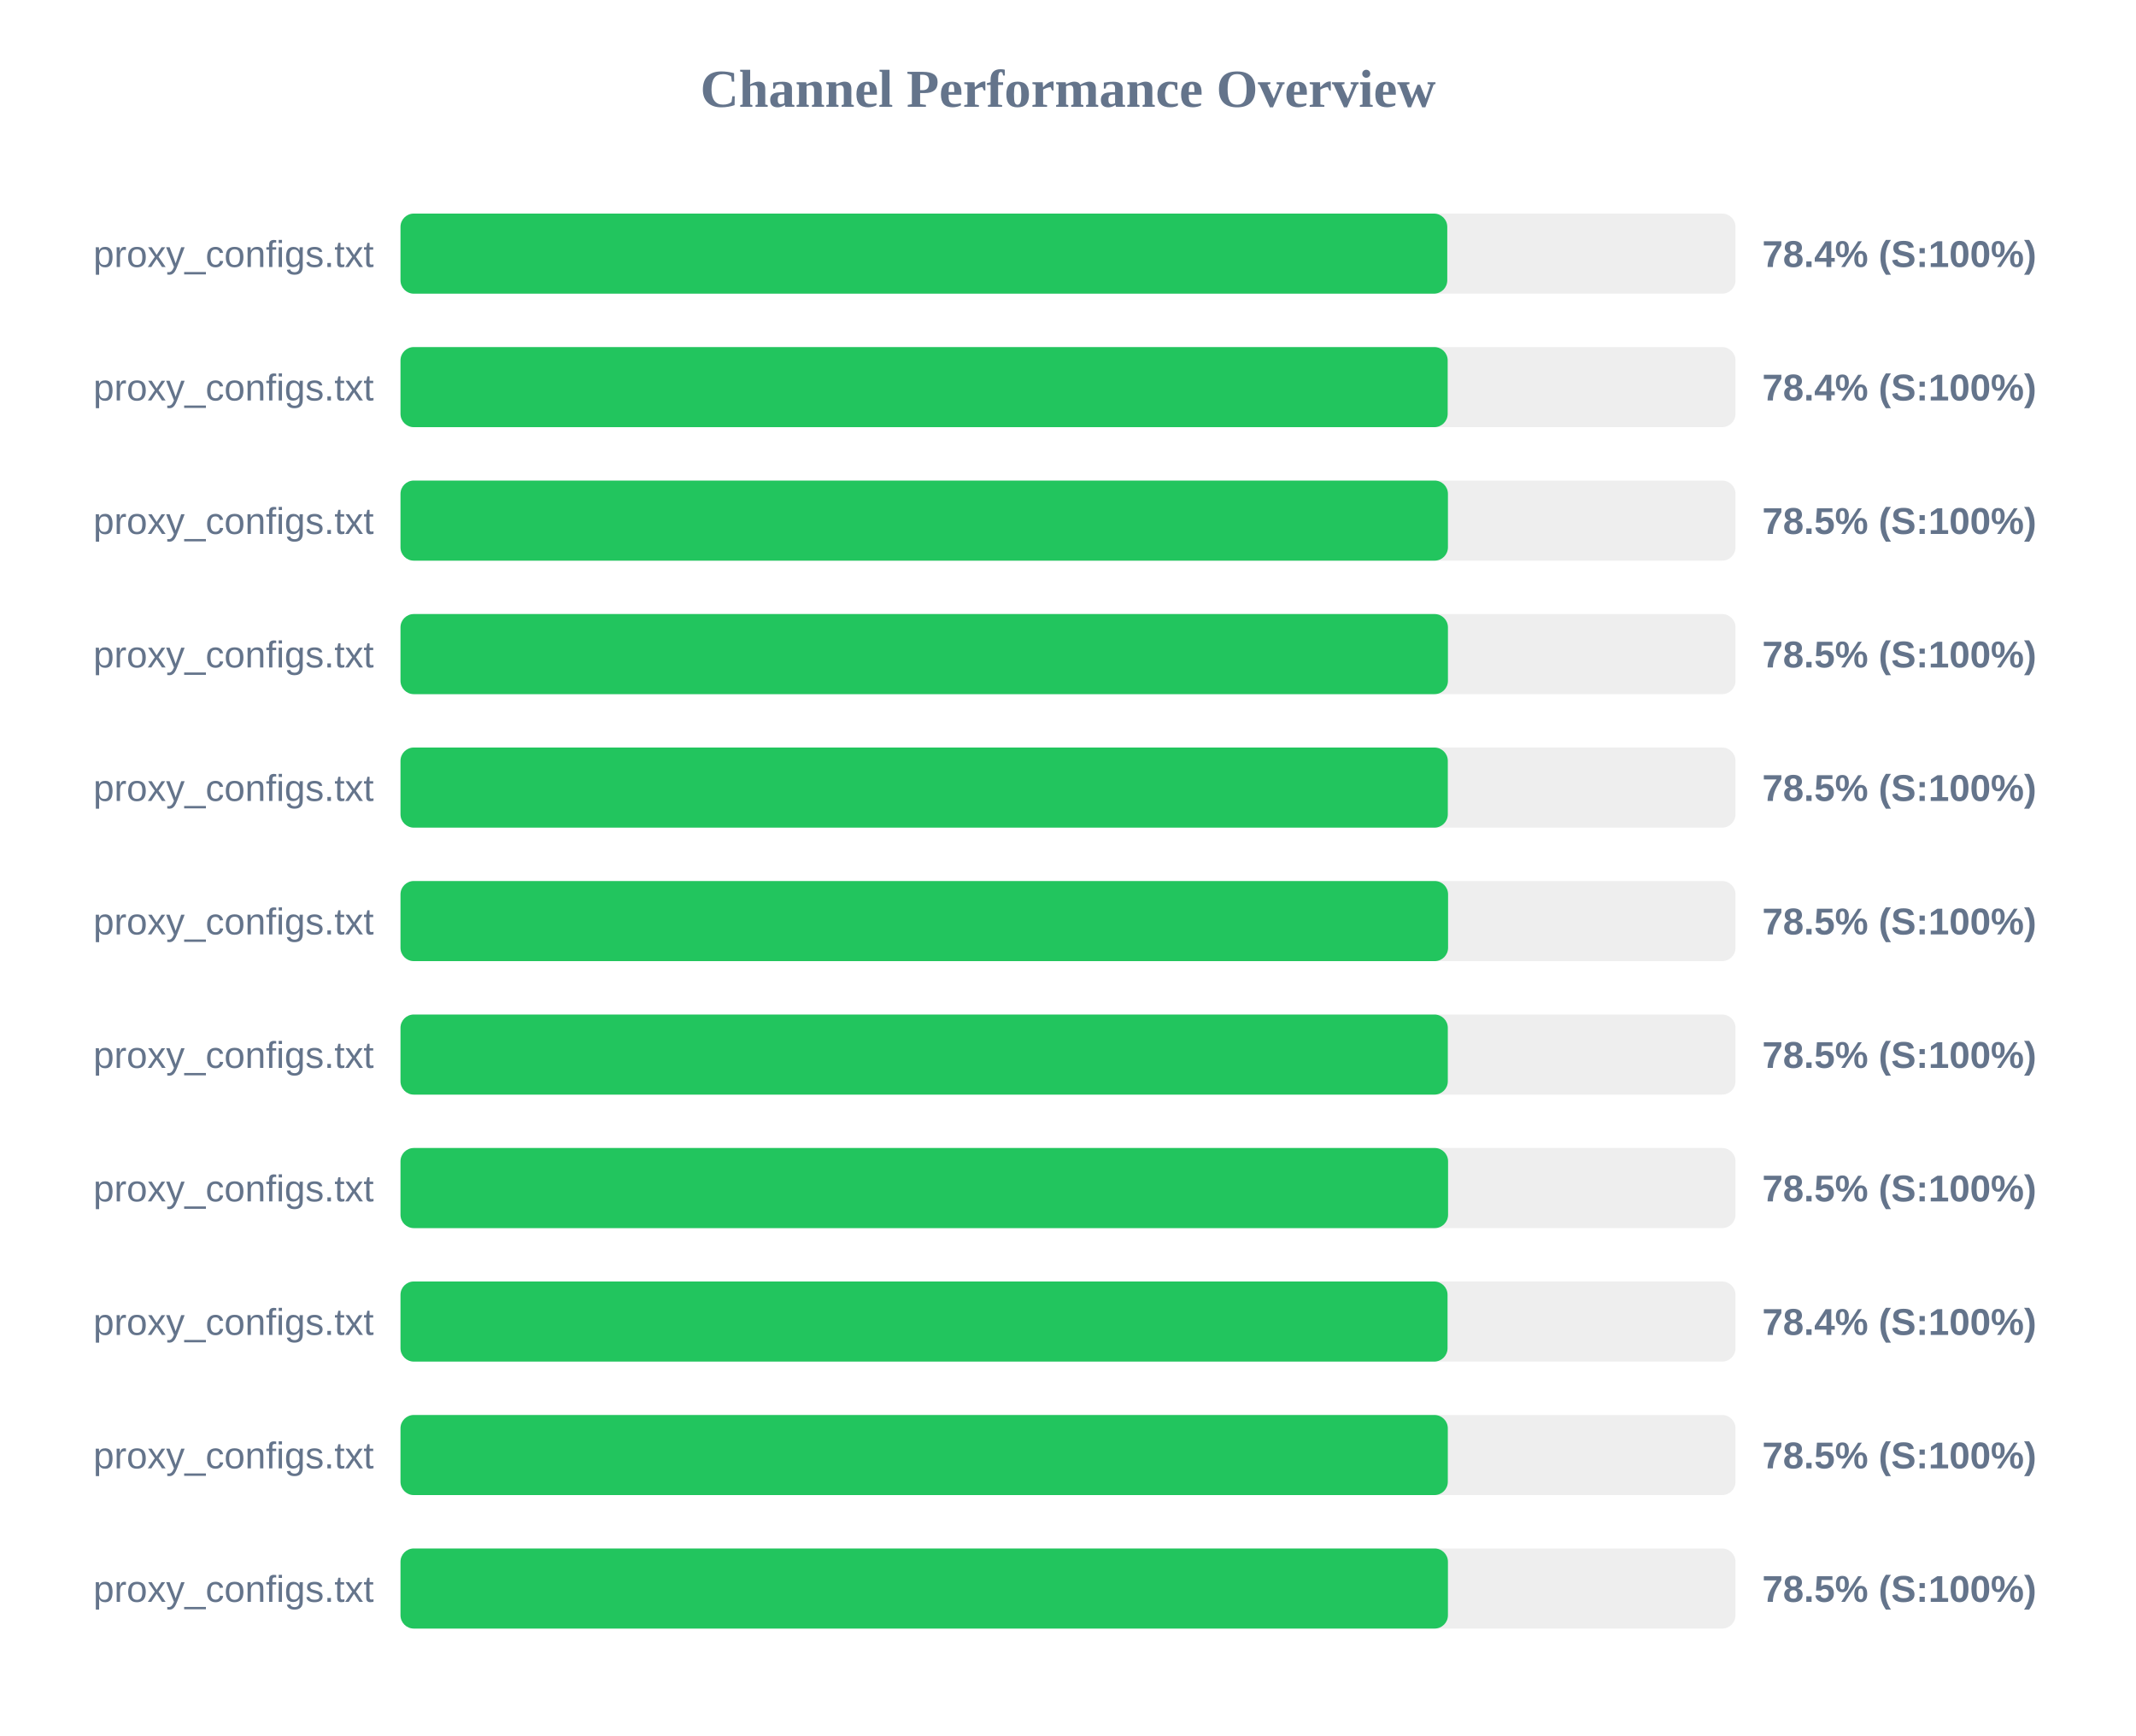
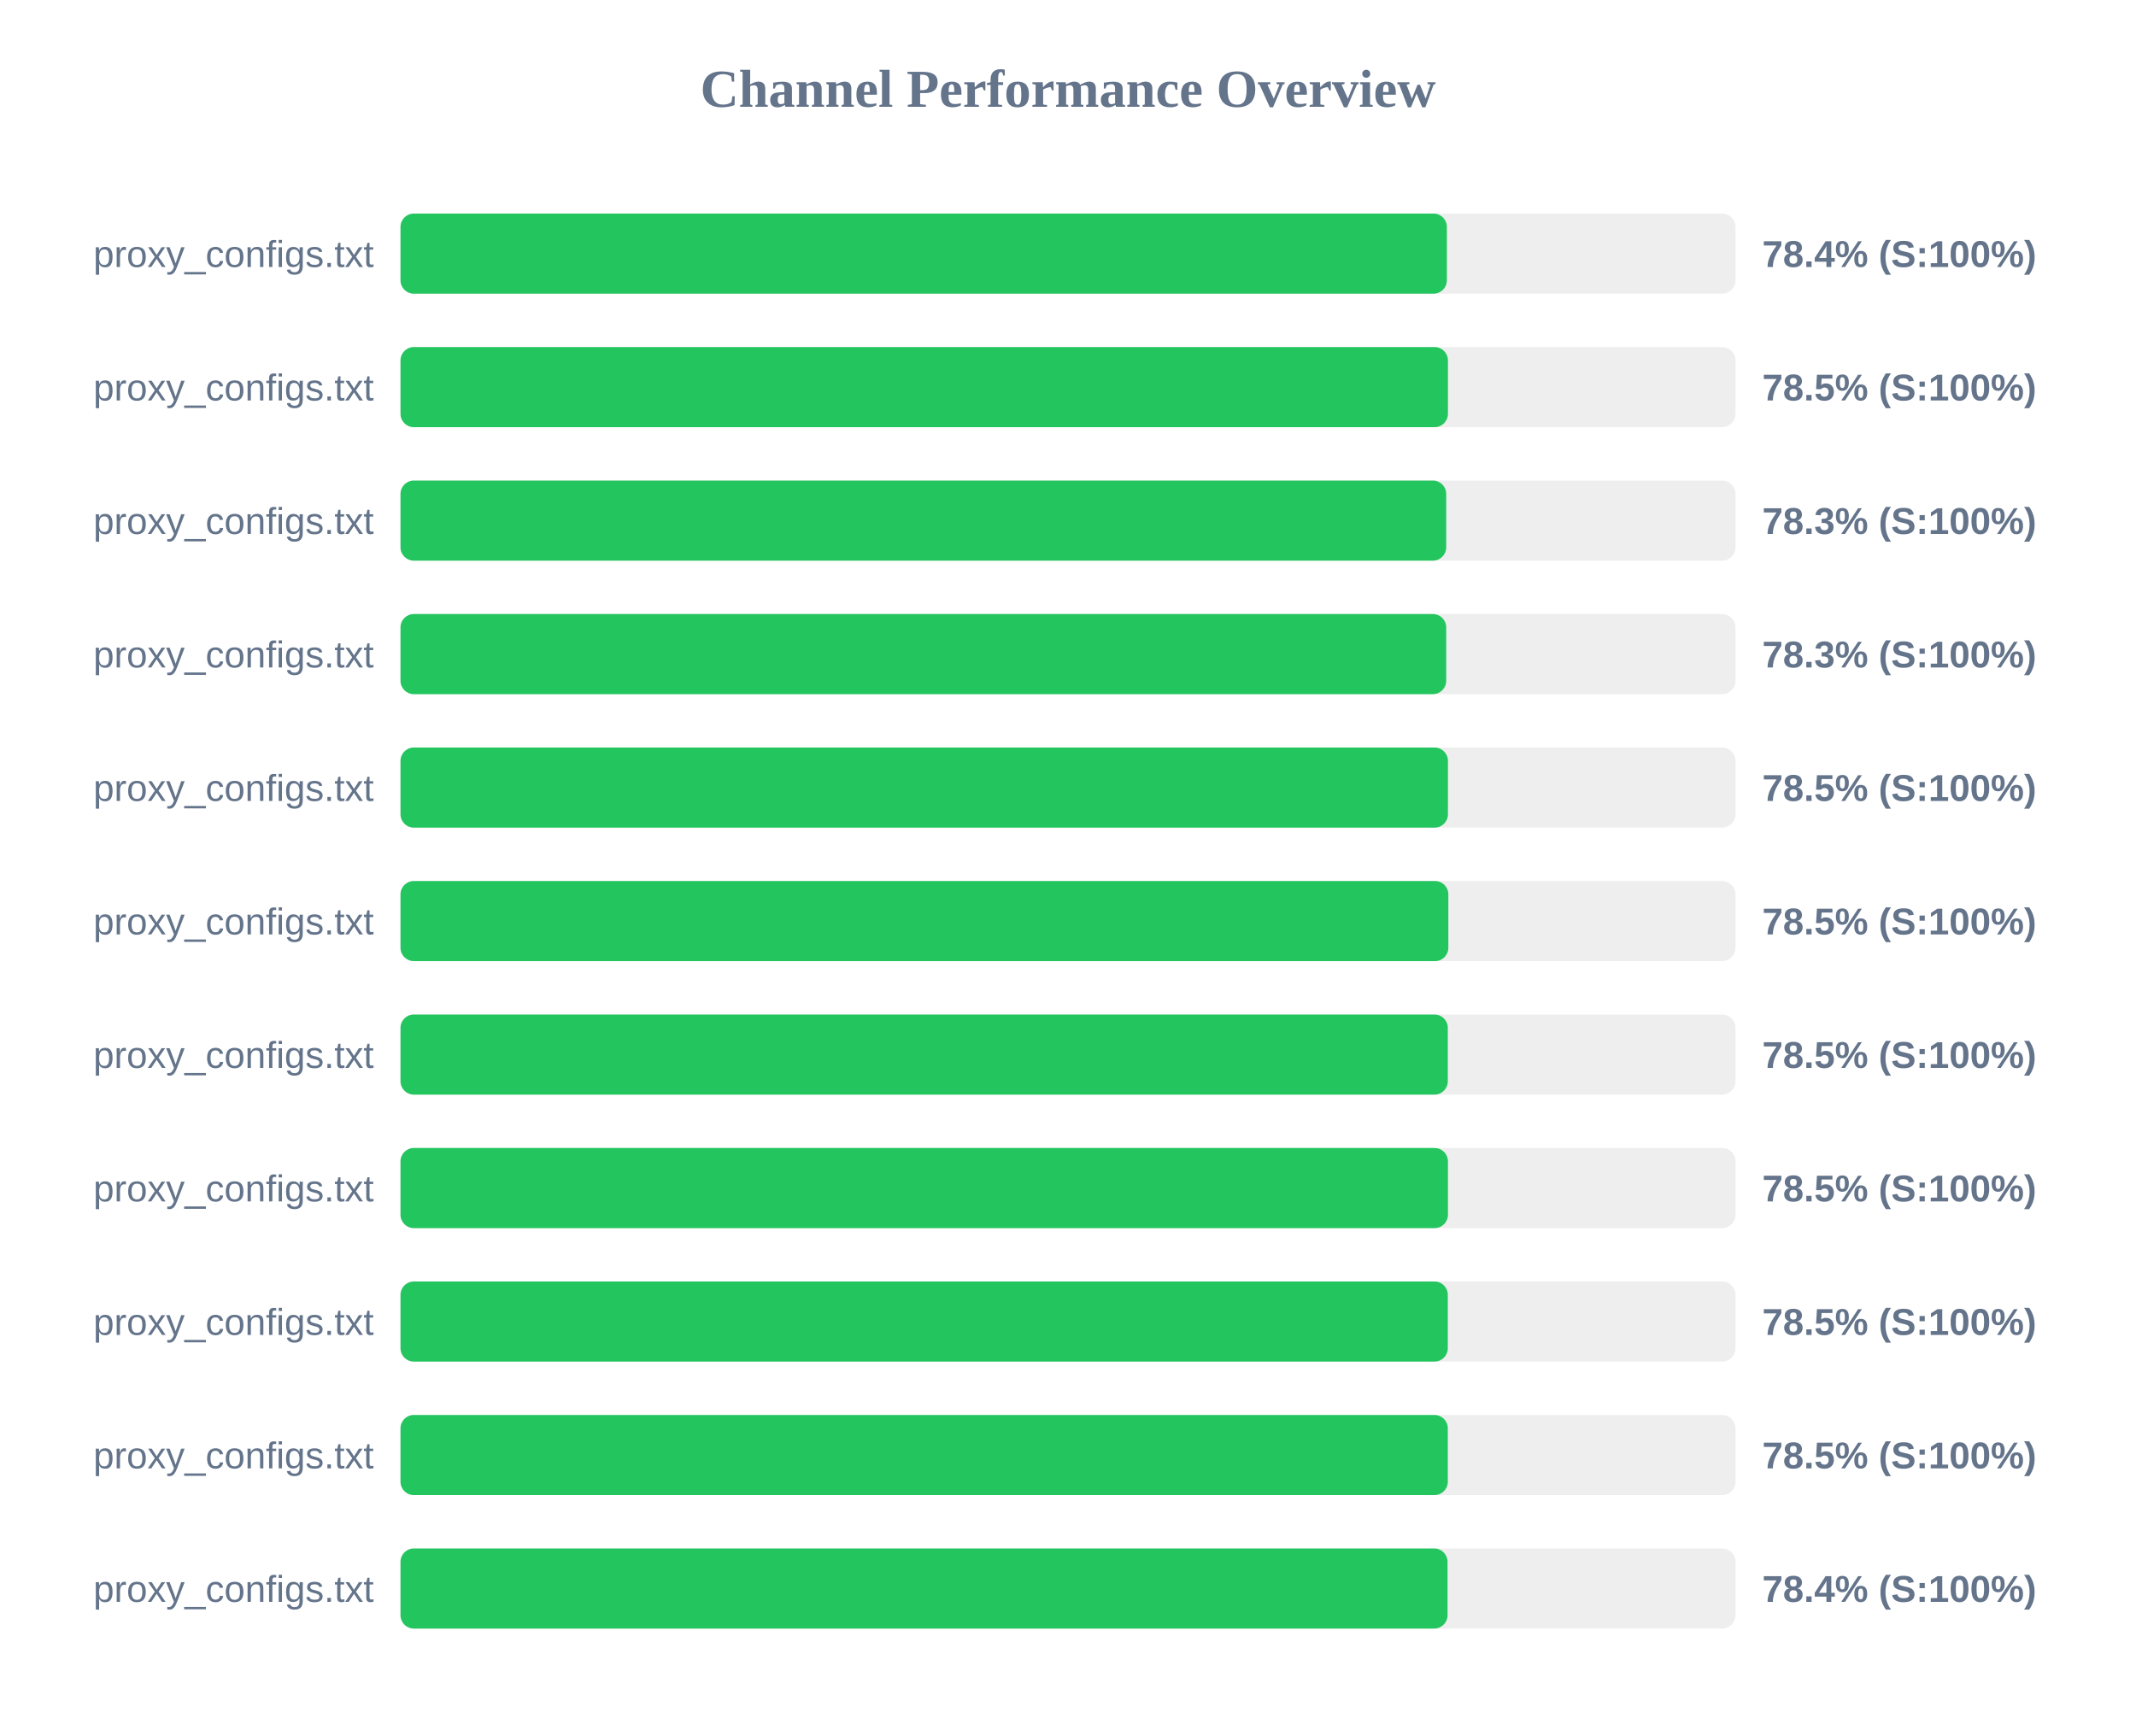
<svg xmlns="http://www.w3.org/2000/svg" width="800" height="650" version="1.1">
  <style>
        .row { font: 14px Arial; fill: #64748b; }
        .score { font: bold 14px Arial; fill: #64748b; }
    </style>
  <text x="400" y="40" text-anchor="middle" font-size="20px" font-weight="bold" fill="#64748b">Channel Performance Overview</text>
  <rect x="150" y="80" width="500" height="30" fill="#eee" rx="5" />
-   <rect x="150" y="80" width="392.05" height="30" fill="#22c55e" rx="5" />
+   <rect x="150" y="80" width="391.9" height="30" fill="#22c55e" rx="5" />
  <text x="140" y="100" text-anchor="end" class="row">proxy_configs.txt</text>
  <text x="660" y="100" text-anchor="start" class="score">78.4% (S:100%)</text>
  <rect x="150" y="130" width="500" height="30" fill="#eee" rx="5" />
-   <rect x="150" y="130" width="392.2" height="30" fill="#22c55e" rx="5" />
+   <rect x="150" y="130" width="392.3" height="30" fill="#22c55e" rx="5" />
  <text x="140" y="150" text-anchor="end" class="row">proxy_configs.txt</text>
-   <text x="660" y="150" text-anchor="start" class="score">78.4% (S:100%)</text>
+   <text x="660" y="150" text-anchor="start" class="score">78.5% (S:100%)</text>
  <rect x="150" y="180" width="500" height="30" fill="#eee" rx="5" />
-   <rect x="150" y="180" width="392.3" height="30" fill="#22c55e" rx="5" />
+   <rect x="150" y="180" width="391.65" height="30" fill="#22c55e" rx="5" />
  <text x="140" y="200" text-anchor="end" class="row">proxy_configs.txt</text>
-   <text x="660" y="200" text-anchor="start" class="score">78.5% (S:100%)</text>
+   <text x="660" y="200" text-anchor="start" class="score">78.3% (S:100%)</text>
  <rect x="150" y="230" width="500" height="30" fill="#eee" rx="5" />
-   <rect x="150" y="230" width="392.3" height="30" fill="#22c55e" rx="5" />
+   <rect x="150" y="230" width="391.65" height="30" fill="#22c55e" rx="5" />
  <text x="140" y="250" text-anchor="end" class="row">proxy_configs.txt</text>
-   <text x="660" y="250" text-anchor="start" class="score">78.5% (S:100%)</text>
+   <text x="660" y="250" text-anchor="start" class="score">78.3% (S:100%)</text>
  <rect x="150" y="280" width="500" height="30" fill="#eee" rx="5" />
-   <rect x="150" y="280" width="392.25" height="30" fill="#22c55e" rx="5" />
+   <rect x="150" y="280" width="392.3" height="30" fill="#22c55e" rx="5" />
  <text x="140" y="300" text-anchor="end" class="row">proxy_configs.txt</text>
  <text x="660" y="300" text-anchor="start" class="score">78.5% (S:100%)</text>
  <rect x="150" y="330" width="500" height="30" fill="#eee" rx="5" />
-   <rect x="150" y="330" width="392.35" height="30" fill="#22c55e" rx="5" />
+   <rect x="150" y="330" width="392.45" height="30" fill="#22c55e" rx="5" />
  <text x="140" y="350" text-anchor="end" class="row">proxy_configs.txt</text>
  <text x="660" y="350" text-anchor="start" class="score">78.5% (S:100%)</text>
  <rect x="150" y="380" width="500" height="30" fill="#eee" rx="5" />
  <rect x="150" y="380" width="392.25" height="30" fill="#22c55e" rx="5" />
  <text x="140" y="400" text-anchor="end" class="row">proxy_configs.txt</text>
  <text x="660" y="400" text-anchor="start" class="score">78.5% (S:100%)</text>
  <rect x="150" y="430" width="500" height="30" fill="#eee" rx="5" />
-   <rect x="150" y="430" width="392.35" height="30" fill="#22c55e" rx="5" />
+   <rect x="150" y="430" width="392.3" height="30" fill="#22c55e" rx="5" />
  <text x="140" y="450" text-anchor="end" class="row">proxy_configs.txt</text>
  <text x="660" y="450" text-anchor="start" class="score">78.5% (S:100%)</text>
  <rect x="150" y="480" width="500" height="30" fill="#eee" rx="5" />
-   <rect x="150" y="480" width="392.15" height="30" fill="#22c55e" rx="5" />
+   <rect x="150" y="480" width="392.25" height="30" fill="#22c55e" rx="5" />
  <text x="140" y="500" text-anchor="end" class="row">proxy_configs.txt</text>
-   <text x="660" y="500" text-anchor="start" class="score">78.4% (S:100%)</text>
+   <text x="660" y="500" text-anchor="start" class="score">78.5% (S:100%)</text>
  <rect x="150" y="530" width="500" height="30" fill="#eee" rx="5" />
  <rect x="150" y="530" width="392.25" height="30" fill="#22c55e" rx="5" />
  <text x="140" y="550" text-anchor="end" class="row">proxy_configs.txt</text>
  <text x="660" y="550" text-anchor="start" class="score">78.5% (S:100%)</text>
  <rect x="150" y="580" width="500" height="30" fill="#eee" rx="5" />
-   <rect x="150" y="580" width="392.3" height="30" fill="#22c55e" rx="5" />
+   <rect x="150" y="580" width="392.15" height="30" fill="#22c55e" rx="5" />
  <text x="140" y="600" text-anchor="end" class="row">proxy_configs.txt</text>
-   <text x="660" y="600" text-anchor="start" class="score">78.5% (S:100%)</text>
+   <text x="660" y="600" text-anchor="start" class="score">78.4% (S:100%)</text>
</svg>
